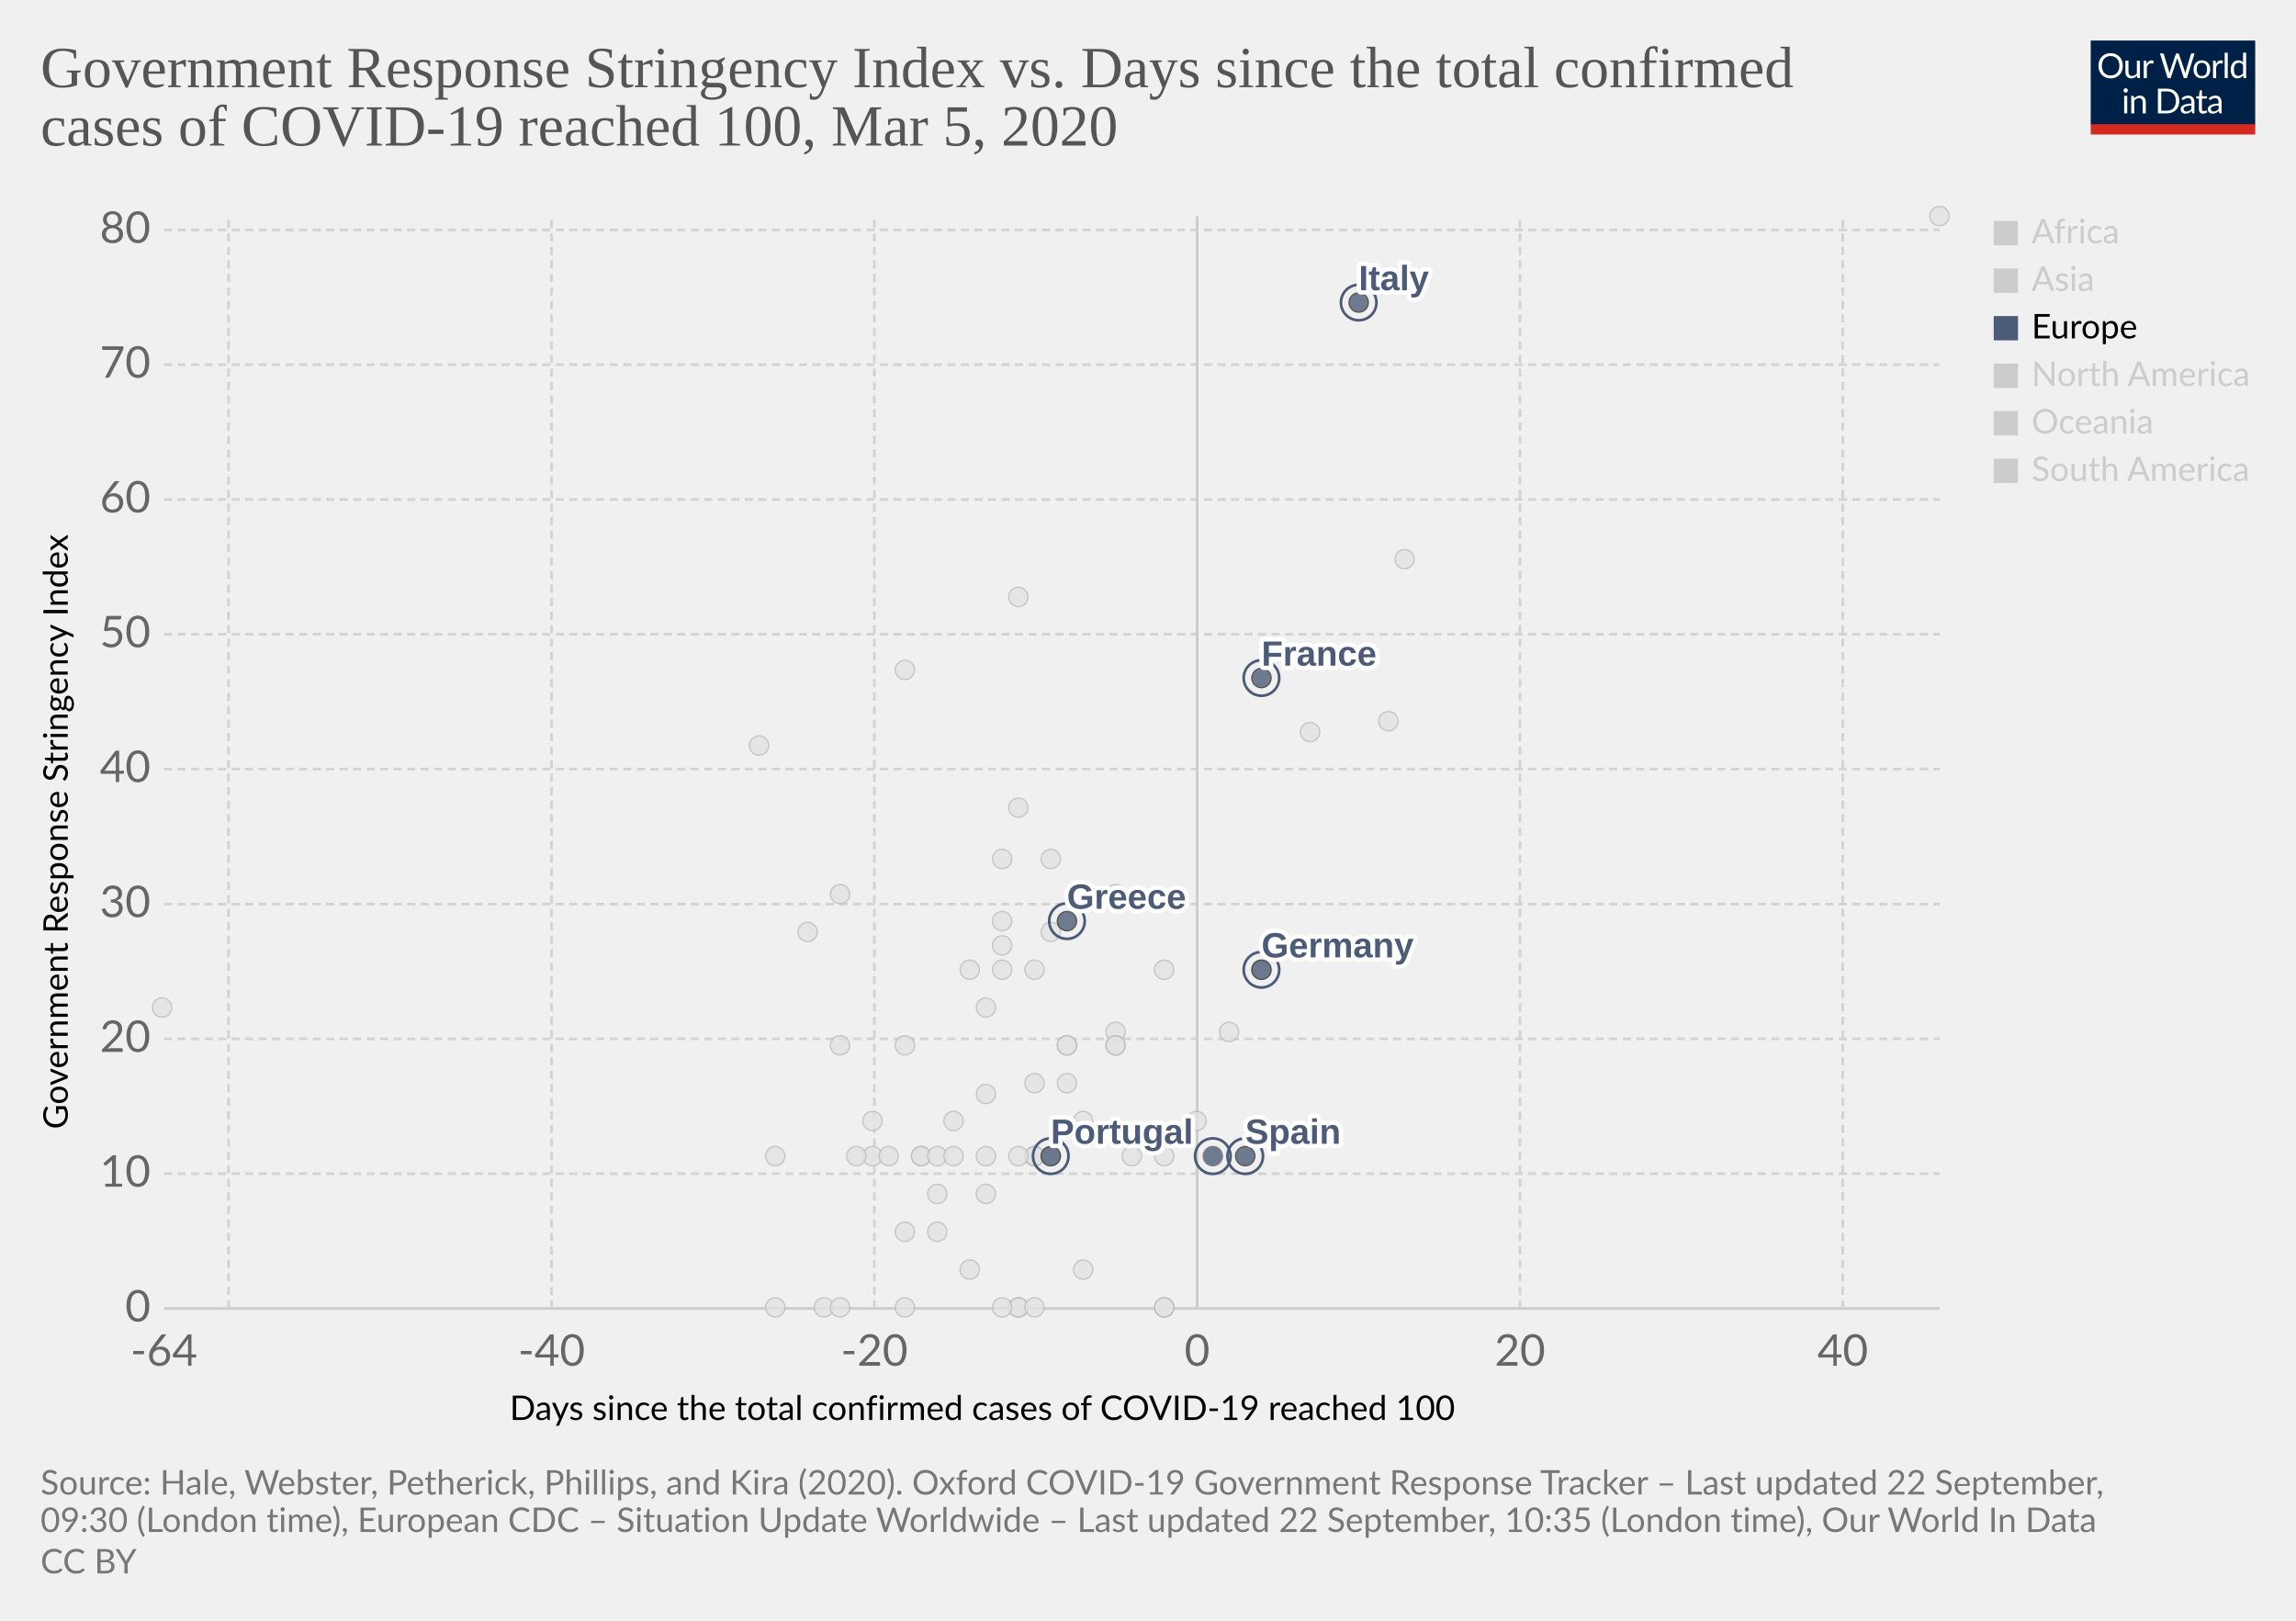
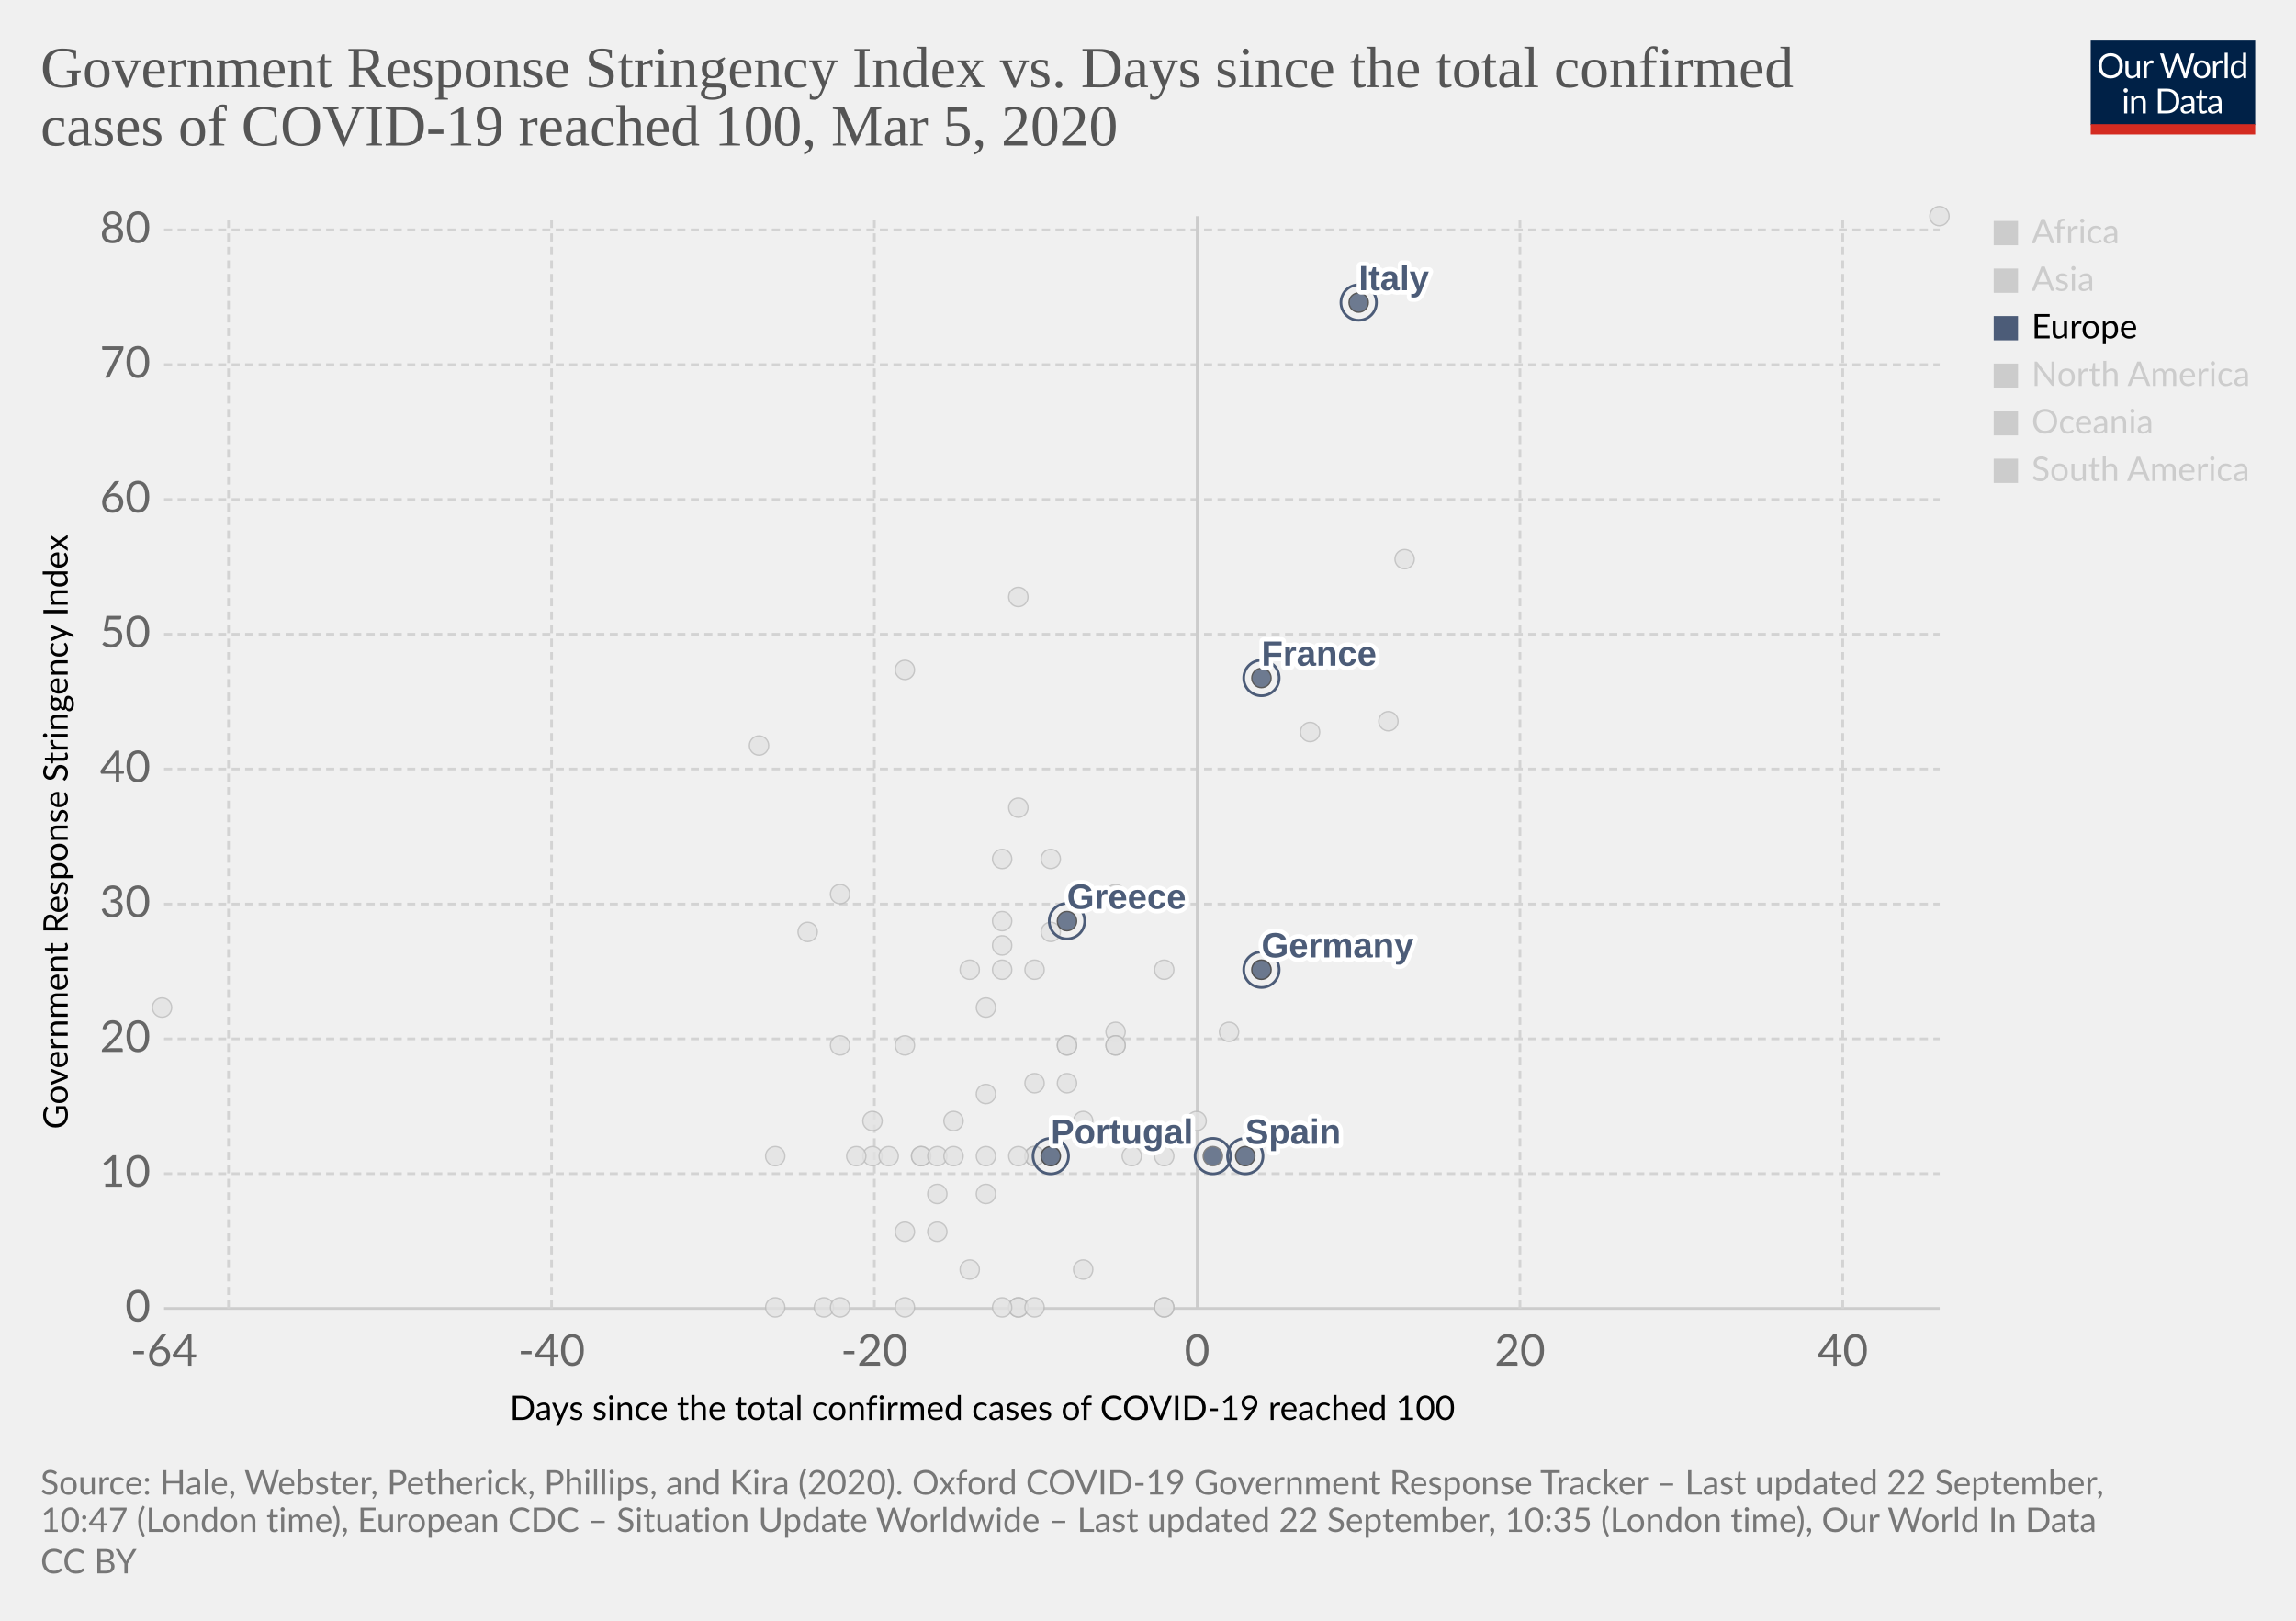
<svg xmlns="http://www.w3.org/2000/svg" version="1.1" style="background-color:#fff;-webkit-font-smoothing:antialiased" width="850" height="600" viewBox="0 0 850 600" font-family="Lato,'Helvetica Neue',Helvetica,Arial,sans-serif" font-size="18" text-rendering="optimizeLegibility">
  <g class="HeaderView">
    <g transform="matrix(.29 0 0 .29 774 15)">
      <svg width="210" height="120" viewBox="0 0 210 120" fill="none">
        <g clip-path="url(#clip0)">
          <path d="M0 0h210v107.89H0V0z" fill="#002147" />
          <path d="M40.98 32.25c0 2.36-.38 4.53-1.12 6.51a14.26 14.26 0 01-8.1 8.4c-1.9.78-4.02 1.17-6.34 1.17a16.6 16.6 0 01-6.33-1.17 14.31 14.31 0 01-8.08-8.4 18.29 18.29 0 01-1.12-6.51c0-2.36.38-4.53 1.12-6.5a14.32 14.32 0 018.07-8.44c1.92-.8 4.03-1.19 6.34-1.19 2.32 0 4.43.4 6.34 1.19 1.92.8 3.56 1.9 4.93 3.34a14.87 14.87 0 013.17 5.1 18.1 18.1 0 011.12 6.5zm-4.38 0c0-1.94-.26-3.68-.8-5.22a10.91 10.91 0 00-2.24-3.89 9.68 9.68 0 00-3.52-2.46 11.95 11.95 0 00-4.62-.86c-1.68 0-3.21.28-4.6.86a9.88 9.88 0 00-3.54 2.46 10.91 10.91 0 00-2.24 3.9c-.53 1.53-.8 3.27-.8 5.2 0 1.94.27 3.68.8 5.22a11.17 11.17 0 002.24 3.9 10.01 10.01 0 003.55 2.44c1.38.56 2.9.83 4.6.83 1.7 0 3.24-.27 4.61-.83a9.8 9.8 0 003.52-2.44 11.17 11.17 0 002.25-3.9c.53-1.54.8-3.28.8-5.21zm26.22-6.54V48H60.5c-.56 0-.9-.27-1.05-.81l-.31-2.4a12.45 12.45 0 01-3.26 2.6c-1.2.64-2.58.96-4.13.96-1.22 0-2.3-.2-3.24-.6a6.52 6.52 0 01-2.33-1.7 7.37 7.37 0 01-1.43-2.67c-.3-1.04-.46-2.2-.46-3.45V25.7h3.91v14.22c0 1.68.38 2.99 1.15 3.91.77.93 1.96 1.39 3.54 1.39 1.16 0 2.24-.27 3.23-.82a10.42 10.42 0 002.8-2.28V25.7h3.91zm8.61 4.47a9.94 9.94 0 012.6-3.56 5.64 5.64 0 013.76-1.3c.47 0 .92.05 1.34.15.44.1.83.27 1.17.49l-.3 2.92c-.09.37-.3.55-.66.55-.2 0-.5-.04-.9-.13a6.21 6.21 0 00-3.24.18c-.54.2-1.03.5-1.47.92-.42.4-.81.9-1.17 1.5-.33.58-.64 1.26-.92 2.02V48H67.7V25.71h2.25c.42 0 .72.08.88.25.16.16.27.44.33.83l.26 3.39zm61.16-13.7L122.75 48h-3.82l-7.99-24.05a21.95 21.95 0 01-.42-1.58 38.36 38.36 0 01-.44 1.58L102.05 48h-3.83L88.4 16.47h3.54c.38 0 .7.1.95.29.26.2.43.43.5.73l6.52 21.9c.1.4.2.83.28 1.28.1.46.2.94.29 1.46l.3-1.46c.12-.47.25-.9.38-1.27l7.41-21.91c.1-.25.26-.48.51-.69.27-.22.58-.33.95-.33h1.23c.38 0 .69.1.92.29.24.2.41.43.53.73l7.4 21.9a28.4 28.4 0 01.68 2.62 29.52 29.52 0 01.52-2.61l6.54-21.91c.07-.27.23-.5.48-.7.27-.21.58-.32.95-.32h3.32zm9.35 8.88c1.63 0 3.1.27 4.4.82a9.43 9.43 0 015.46 5.94c.5 1.4.74 2.98.74 4.73 0 1.76-.25 3.34-.74 4.75a9.43 9.43 0 01-5.46 5.92c-1.3.52-2.77.79-4.4.79-1.64 0-3.12-.27-4.44-.8a9.42 9.42 0 01-3.35-2.3c-.92-1-1.63-2.2-2.13-3.61-.49-1.41-.73-3-.73-4.75s.24-3.33.73-4.73c.5-1.43 1.2-2.64 2.13-3.63a9.4 9.4 0 013.35-2.31c1.32-.55 2.8-.82 4.44-.82zm0 19.89c2.2 0 3.84-.73 4.93-2.2 1.08-1.48 1.63-3.54 1.63-6.18 0-2.66-.55-4.72-1.63-6.2-1.09-1.49-2.73-2.23-4.93-2.23-1.12 0-2.09.2-2.93.57a5.7 5.7 0 00-2.06 1.65 7.5 7.5 0 00-1.24 2.67c-.26 1.04-.4 2.22-.4 3.54 0 2.64.55 4.7 1.64 6.18 1.1 1.47 2.76 2.2 4.99 2.2zm17.97-15.07a9.94 9.94 0 012.6-3.56 5.64 5.64 0 013.76-1.3c.47 0 .91.05 1.34.15.44.1.83.27 1.16.49l-.28 2.92c-.09.37-.31.55-.66.55-.2 0-.5-.04-.9-.13a6.2 6.2 0 00-3.24.18c-.54.2-1.03.5-1.47.92-.43.4-.82.9-1.17 1.5a13.1 13.1 0 00-.92 2.02V48h-3.94V25.71h2.24c.43 0 .72.08.88.25.17.16.28.44.33.83l.27 3.39zm15.04-14.59V48h-3.92V15.6h3.92zm19.55 15.43a6.22 6.22 0 00-2.38-2.05 6.7 6.7 0 00-2.86-.6c-2.07 0-3.66.75-4.77 2.23-1.12 1.48-1.68 3.6-1.68 6.33 0 1.46.13 2.7.38 3.74a7.29 7.29 0 001.1 2.56 4.35 4.35 0 001.78 1.45c.7.3 1.5.46 2.4.46 1.29 0 2.41-.3 3.36-.88a9.6 9.6 0 002.67-2.49V31.02zm3.91-15.43V48h-2.33c-.56 0-.9-.27-1.06-.81l-.35-2.71a12.13 12.13 0 01-3.25 2.77 8.28 8.28 0 01-4.23 1.06 7.31 7.31 0 01-6.14-2.9c-.73-.96-1.3-2.15-1.69-3.57a18.35 18.35 0 01.07-9.48 11.29 11.29 0 011.89-3.7 8.7 8.7 0 017.06-3.34 7.96 7.96 0 016.12 2.62V15.59h3.91zM46.61 70.71V93H42.7V70.71h3.91zm.84-7c0 .39-.08.75-.24 1.09a2.81 2.81 0 01-1.52 1.47 2.67 2.67 0 01-2.16 0 2.9 2.9 0 01-1.45-1.47 2.67 2.67 0 010-2.16c.15-.35.35-.65.6-.9.25-.27.53-.47.85-.62a2.67 2.67 0 012.16 0c.35.15.65.35.9.62.27.25.47.55.62.9.16.34.24.7.24 1.08zm7.97 10.24c.49-.54 1-1.04 1.54-1.48a9.85 9.85 0 013.66-1.84 8.96 8.96 0 015.43.35c.94.4 1.72.97 2.33 1.71a7.36 7.36 0 011.43 2.67c.32 1.04.49 2.19.49 3.45V93h-3.94V78.81c0-1.69-.4-3-1.17-3.92-.76-.93-1.93-1.4-3.5-1.4a6.6 6.6 0 00-3.25.83c-1 .56-1.92 1.31-2.77 2.27V93h-3.94V70.71h2.35c.56 0 .9.28 1.04.82l.3 2.42zm57.7 3.3c0 2.36-.37 4.5-1.11 6.44a14.3 14.3 0 01-3.17 4.98 14.1 14.1 0 01-4.93 3.2c-1.9.76-4.02 1.13-6.33 1.13H85.8V61.47h11.77c2.31 0 4.42.39 6.33 1.15a13.8 13.8 0 018.1 8.18 17.75 17.75 0 011.12 6.45zm-4.37 0c0-1.94-.26-3.67-.8-5.2a10.94 10.94 0 00-2.23-3.87 9.57 9.57 0 00-3.53-2.42 12.23 12.23 0 00-4.61-.83h-7.5v24.62h7.5c1.7 0 3.24-.28 4.61-.84a9.7 9.7 0 003.53-2.4 10.94 10.94 0 002.24-3.87c.53-1.53.8-3.26.8-5.2zm19.8 5.72c-1.8.06-3.34.2-4.62.44-1.26.22-2.3.51-3.1.88-.8.36-1.37.8-1.74 1.3-.35.5-.53 1.05-.53 1.67 0 .58.1 1.1.3 1.52a3 3 0 00.76 1.05c.34.27.73.46 1.17.6.45.11.94.17 1.45.17a7.28 7.28 0 003.5-.81 11.95 11.95 0 002.82-2.2v-4.62zm-12.65-9.11a12.73 12.73 0 013.98-2.66c1.43-.59 3-.88 4.73-.88 1.25 0 2.36.2 3.33.61a6.81 6.81 0 013.94 4.38c.33 1.04.5 2.19.5 3.43V93h-1.74a1.8 1.8 0 01-.88-.18c-.2-.13-.36-.38-.48-.74l-.44-2.12c-.59.55-1.16 1.03-1.72 1.46a9.48 9.48 0 01-3.74 1.7c-.69.15-1.46.23-2.3.23-.87 0-1.69-.12-2.45-.35a5.34 5.34 0 01-3.34-2.93 6.64 6.64 0 01-.49-2.64c0-.88.25-1.72.73-2.53a6.33 6.33 0 012.35-2.17c1.09-.63 2.5-1.15 4.25-1.54 1.75-.41 3.89-.65 6.42-.7v-1.75c0-1.73-.37-3.03-1.12-3.91-.75-.9-1.84-1.34-3.28-1.34-.97 0-1.78.12-2.44.37-.64.23-1.2.5-1.7.81l-1.23.82c-.33.23-.67.35-1 .35-.27 0-.5-.07-.69-.2a2.1 2.1 0 01-.48-.53l-.7-1.25zm27.67 19.5c-1.76 0-3.12-.5-4.07-1.48-.94-.98-1.41-2.4-1.41-4.25V74h-2.68a.9.9 0 01-.6-.2c-.16-.14-.24-.36-.24-.66v-1.56l3.65-.46.9-6.89a.9.9 0 01.29-.52.88.88 0 01.62-.22H142v7.67h6.44V74H142v13.38c0 .94.22 1.63.68 2.09.45.45 1.04.68 1.76.68a3.21 3.21 0 001.85-.53l.55-.35c.16-.12.3-.18.41-.18.2 0 .4.13.55.38l1.15 1.87a7.45 7.45 0 01-2.44 1.5c-.96.35-1.94.52-2.95.52zm19.68-10.4c-1.8.07-3.34.21-4.62.45-1.26.22-2.3.51-3.1.88-.8.36-1.37.8-1.74 1.3-.35.5-.53 1.05-.53 1.67 0 .58.1 1.1.3 1.52.18.42.44.77.76 1.05.34.27.73.46 1.17.6.45.11.94.17 1.45.17a7.3 7.3 0 003.5-.81 12.04 12.04 0 002.82-2.2v-4.62zm-12.65-9.1a12.72 12.72 0 013.99-2.66c1.42-.59 3-.88 4.72-.88 1.25 0 2.36.2 3.33.61a6.81 6.81 0 013.94 4.38c.33 1.04.5 2.19.5 3.43V93h-1.74a1.8 1.8 0 01-.88-.18c-.2-.13-.36-.38-.48-.74l-.44-2.12c-.59.55-1.16 1.03-1.72 1.46a9.48 9.48 0 01-3.74 1.7c-.69.15-1.46.23-2.3.23-.87 0-1.69-.12-2.45-.35a5.33 5.33 0 01-3.34-2.93 6.62 6.62 0 01-.49-2.64c0-.88.25-1.72.73-2.53a6.33 6.33 0 012.35-2.17c1.09-.63 2.5-1.15 4.25-1.54a31.2 31.2 0 016.42-.7v-1.75c0-1.73-.37-3.03-1.12-3.91-.75-.9-1.84-1.34-3.28-1.34-.97 0-1.78.12-2.44.37-.64.23-1.2.5-1.7.81-.46.3-.87.57-1.22.82-.34.23-.68.35-1.02.35-.26 0-.49-.07-.68-.2a1.88 1.88 0 01-.48-.53l-.7-1.25z" fill="#fff" />
          <path fill="#D42B21" d="M0 106.79h210V120H0z" />
        </g>
        <defs>
          <clipPath id="clip0">
            <path fill="#fff" d="M0 0h210v120H0z" />
          </clipPath>
        </defs>
      </svg>
    </g>
    <a href="https://ourworldindata.org/grapher/covid-stringency-vs-days-cases-reached-100" target="_blank" font-family="&quot;Playfair Display&quot;,Georgia,&quot;Times New Roman&quot;,serif">
      <text font-size="21.6" x="15" y="32.3" fill="#555">
        <tspan x="15" y="32.28">Government Response Stringency Index vs. Days since the total confirmed</tspan>
        <tspan x="15" y="53.88">cases of COVID-19 reached 100, Mar 5, 2020</tspan>
      </text>
    </a>
  </g>
  <g class="ScatterPlot">
    <g class="DualAxisView">
      <g class="HorizontalAxis">
        <text font-size="12.6" x="188.7" y="525.7">
          <tspan x="188.7" y="525.68">Days since the total confirmed cases of COVID-19 reached 100</tspan>
        </text>
        <text x="60.7" y="505.6" fill="#666" text-anchor="middle" font-size="16.2">-64</text>
        <text x="204.2" y="505.6" fill="#666" text-anchor="middle" font-size="16.2">-40</text>
        <text x="323.7" y="505.6" fill="#666" text-anchor="middle" font-size="16.2">-20</text>
        <text x="443.2" y="505.6" fill="#666" text-anchor="middle" font-size="16.2">0</text>
        <text x="562.7" y="505.6" fill="#666" text-anchor="middle" font-size="16.2">20</text>
        <text x="682.2" y="505.6" fill="#666" text-anchor="middle" font-size="16.2">40</text>
      </g>
      <g class="VerticalAxis">
        <text font-size="12.6" x="-418" y="25.1" transform="rotate(-90)">
          <tspan x="-418" y="25.08">Government Response Stringency Index</tspan>
        </text>
        <text x="55.74" y="484.4" fill="#666" dominant-baseline="middle" text-anchor="end" font-size="16.2">0</text>
        <text x="55.74" y="434.5" fill="#666" dominant-baseline="middle" text-anchor="end" font-size="16.2">10</text>
        <text x="55.74" y="384.6" fill="#666" dominant-baseline="middle" text-anchor="end" font-size="16.2">20</text>
        <text x="55.74" y="334.7" fill="#666" dominant-baseline="middle" text-anchor="end" font-size="16.2">30</text>
        <text x="55.74" y="284.7" fill="#666" dominant-baseline="middle" text-anchor="end" font-size="16.2">40</text>
        <text x="55.74" y="234.8" fill="#666" dominant-baseline="middle" text-anchor="end" font-size="16.2">50</text>
        <text x="55.74" y="184.9" fill="#666" dominant-baseline="middle" text-anchor="end" font-size="16.2">60</text>
        <text x="55.74" y="135" fill="#666" dominant-baseline="middle" text-anchor="end" font-size="16.2">70</text>
        <text x="55.74" y="85.1" fill="#666" dominant-baseline="middle" text-anchor="end" font-size="16.2">80</text>
      </g>
      <g class="AxisGridLines horizontalLines">
        <path stroke="#ccc" d="M60.74 484.4h657.35" />
        <path stroke="#d3d3d3" stroke-dasharray="3,2" d="M60.74 434.5h657.35M60.74 384.6h657.35M60.74 334.7h657.35M60.74 284.7h657.35M60.74 234.8h657.35M60.74 184.9h657.35M60.74 135h657.35M60.74 85.1h657.35" />
      </g>
      <g class="AxisGridLines verticalLines">
        <path stroke="#d3d3d3" stroke-dasharray="3,2" d="M84.6 484.4V80M204.2 484.4V80M323.7 484.4V80" />
        <path stroke="#ccc" d="M443.2 484.4V80" />
        <path stroke="#d3d3d3" stroke-dasharray="3,2" d="M562.7 484.4V80M682.2 484.4V80" />
      </g>
    </g>
    <g class="PointsWithLabels clickable" clip-path="url(#a)" font-family="Arial, sans-serif">
      <path fill="rgba(255,255,255,0)" d="M60.74 80h657.35v404.4H60.74z" />
      <defs>
        <clipPath id="a">
          <path d="M50.74 70h677.35v424.4H50.74z" />
        </clipPath>
      </defs>
      <g class="key-Romania_0">
        <circle cx="383" cy="401" r="3.57" fill="#e2e2e2" opacity=".8" stroke="#bbb" stroke-width=".5" />
      </g>
      <g class="key-Russia_0">
        <circle cx="365" cy="373" r="3.57" fill="#e2e2e2" opacity=".8" stroke="#bbb" stroke-width=".5" />
      </g>
      <g class="key-San-Marino_0">
        <circle cx="371" cy="318" r="3.57" fill="#e2e2e2" opacity=".8" stroke="#bbb" stroke-width=".5" />
      </g>
      <g class="key-Singapore_0">
        <circle cx="467" cy="359" r="3.57" fill="#e2e2e2" opacity=".8" stroke="#bbb" stroke-width=".5" />
      </g>
      <g class="key-South-Korea_0">
        <circle cx="520" cy="207" r="3.57" fill="#e2e2e2" opacity=".8" stroke="#bbb" stroke-width=".5" />
      </g>
      <g class="key-Sri-Lanka_0">
        <circle cx="323" cy="428" r="3.57" fill="#e2e2e2" opacity=".8" stroke="#bbb" stroke-width=".5" />
      </g>
      <g class="key-Sweden_0">
        <circle cx="431" cy="484" r="3.57" fill="#e2e2e2" opacity=".8" stroke="#bbb" stroke-width=".5" />
      </g>
      <g class="key-Switzerland_0">
        <circle cx="431" cy="359" r="3.57" fill="#e2e2e2" opacity=".8" stroke="#bbb" stroke-width=".5" />
      </g>
      <g class="key-Taiwan_0">
        <circle cx="359" cy="359" r="3.57" fill="#e2e2e2" opacity=".8" stroke="#bbb" stroke-width=".5" />
      </g>
      <g class="key-Thailand_0">
        <circle cx="377" cy="484" r="3.57" fill="#e2e2e2" opacity=".8" stroke="#bbb" stroke-width=".5" />
      </g>
      <g class="key-Cambodia_0">
        <circle cx="305" cy="484" r="3.57" fill="#e2e2e2" opacity=".8" stroke="#bbb" stroke-width=".5" />
      </g>
      <g class="key-Canada_0">
        <circle cx="401" cy="470" r="3.57" fill="#e2e2e2" opacity=".8" stroke="#bbb" stroke-width=".5" />
      </g>
      <g class="key-China_0">
        <circle cx="718" cy="80" r="3.57" fill="#e2e2e2" opacity=".8" stroke="#bbb" stroke-width=".5" />
      </g>
      <g class="key-Croatia_0">
        <circle cx="353" cy="415" r="3.57" fill="#e2e2e2" opacity=".8" stroke="#bbb" stroke-width=".5" />
      </g>
      <g class="key-Czech-Republic_0">
        <circle cx="395" cy="387" r="3.57" fill="#e2e2e2" opacity=".8" stroke="#bbb" stroke-width=".5" />
      </g>
      <g class="key-Denmark_0">
        <circle cx="413" cy="382" r="3.57" fill="#e2e2e2" opacity=".8" stroke="#bbb" stroke-width=".5" />
      </g>
      <g class="key-Dominican-Republic_0">
        <circle cx="341" cy="428" r="3.57" fill="#e2e2e2" opacity=".8" stroke="#bbb" stroke-width=".5" />
      </g>
      <g class="key-Ecuador_0">
        <circle cx="365" cy="442" r="3.57" fill="#e2e2e2" opacity=".8" stroke="#bbb" stroke-width=".5" />
      </g>
      <g class="key-Egypt_0">
        <circle cx="377" cy="484" r="3.57" fill="#e2e2e2" opacity=".8" stroke="#bbb" stroke-width=".5" />
      </g>
      <g class="key-Estonia_0">
        <circle cx="383" cy="484" r="3.57" fill="#e2e2e2" opacity=".8" stroke="#bbb" stroke-width=".5" />
      </g>
      <g class="key-Afghanistan_0">
        <circle cx="299" cy="345" r="3.57" fill="#e2e2e2" opacity=".8" stroke="#bbb" stroke-width=".5" />
      </g>
      <g class="key-Algeria_0">
        <circle cx="347" cy="456" r="3.57" fill="#e2e2e2" opacity=".8" stroke="#bbb" stroke-width=".5" />
      </g>
      <g class="key-Australia_0">
        <circle cx="413" cy="387" r="3.57" fill="#e2e2e2" opacity=".8" stroke="#bbb" stroke-width=".5" />
      </g>
      <g class="key-Austria_0">
        <circle cx="419" cy="428" r="3.57" fill="#e2e2e2" opacity=".8" stroke="#bbb" stroke-width=".5" />
      </g>
      <g class="key-Azerbaijan_0">
        <circle cx="311" cy="331" r="3.57" fill="#e2e2e2" opacity=".8" stroke="#bbb" stroke-width=".5" />
      </g>
      <g class="key-Bahrain_0">
        <circle cx="413" cy="331" r="3.57" fill="#e2e2e2" opacity=".8" stroke="#bbb" stroke-width=".5" />
      </g>
      <g class="key-Belarus_0">
        <circle cx="287" cy="484" r="3.57" fill="#e2e2e2" opacity=".8" stroke="#bbb" stroke-width=".5" />
      </g>
      <g class="key-Belgium_0">
        <circle cx="443" cy="415" r="3.57" fill="#e2e2e2" opacity=".8" stroke="#bbb" stroke-width=".5" />
      </g>
      <g class="key-Brazil_0">
        <circle cx="383" cy="428" r="3.57" fill="#e2e2e2" opacity=".8" stroke="#bbb" stroke-width=".5" />
      </g>
      <g class="key-Mexico_0">
        <circle cx="359" cy="470" r="3.57" fill="#e2e2e2" opacity=".8" stroke="#bbb" stroke-width=".5" />
      </g>
      <g class="key-Nepal_0">
        <circle cx="60" cy="373" r="3.57" fill="#e2e2e2" opacity=".8" stroke="#bbb" stroke-width=".5" />
      </g>
      <g class="key-Netherlands_0">
        <circle cx="431" cy="484" r="3.57" fill="#e2e2e2" opacity=".8" stroke="#bbb" stroke-width=".5" />
      </g>
      <g class="key-New-Zealand_0">
        <circle cx="335" cy="387" r="3.57" fill="#e2e2e2" opacity=".8" stroke="#bbb" stroke-width=".5" />
      </g>
      <g class="key-Nigeria_0">
        <circle cx="287" cy="428" r="3.57" fill="#e2e2e2" opacity=".8" stroke="#bbb" stroke-width=".5" />
      </g>
      <g class="key-Norway_0">
        <circle cx="431" cy="428" r="3.57" fill="#e2e2e2" opacity=".8" stroke="#bbb" stroke-width=".5" />
      </g>
      <g class="key-Oman_0">
        <circle cx="311" cy="387" r="3.57" fill="#e2e2e2" opacity=".8" stroke="#bbb" stroke-width=".5" />
      </g>
      <g class="key-Pakistan_0">
        <circle cx="371" cy="341" r="3.57" fill="#e2e2e2" opacity=".8" stroke="#bbb" stroke-width=".5" />
      </g>
      <g class="key-Philippines_0">
        <circle cx="383" cy="359" r="3.57" fill="#e2e2e2" opacity=".8" stroke="#bbb" stroke-width=".5" />
      </g>
      <g class="key-Qatar_0">
        <circle cx="401" cy="415" r="3.57" fill="#e2e2e2" opacity=".8" stroke="#bbb" stroke-width=".5" />
      </g>
      <g class="key-Finland_0">
        <circle cx="395" cy="387" r="3.57" fill="#e2e2e2" opacity=".8" stroke="#bbb" stroke-width=".5" />
      </g>
      <g class="key-Georgia_0">
        <circle cx="281" cy="276" r="3.57" fill="#e2e2e2" opacity=".8" stroke="#bbb" stroke-width=".5" />
      </g>
      <g class="key-Iceland_0">
        <circle cx="395" cy="401" r="3.57" fill="#e2e2e2" opacity=".8" stroke="#bbb" stroke-width=".5" />
      </g>
      <g class="key-India_0">
        <circle cx="371" cy="350" r="3.57" fill="#e2e2e2" opacity=".8" stroke="#bbb" stroke-width=".5" />
      </g>
      <g class="key-Indonesia_0">
        <circle cx="377" cy="299" r="3.57" fill="#e2e2e2" opacity=".8" stroke="#bbb" stroke-width=".5" />
      </g>
      <g class="key-Iran_0">
        <circle cx="485" cy="271" r="3.57" fill="#e2e2e2" opacity=".8" stroke="#bbb" stroke-width=".5" />
      </g>
      <g class="key-Iraq_0">
        <circle cx="377" cy="221" r="3.57" fill="#e2e2e2" opacity=".8" stroke="#bbb" stroke-width=".5" />
      </g>
      <g class="key-Ireland_0">
        <circle cx="383" cy="428" r="3.57" fill="#e2e2e2" opacity=".8" stroke="#bbb" stroke-width=".5" />
      </g>
      <g class="key-Israel_0">
        <circle cx="389" cy="318" r="3.57" fill="#e2e2e2" opacity=".8" stroke="#bbb" stroke-width=".5" />
      </g>
      <g class="key-Japan_0">
        <circle cx="514" cy="267" r="3.57" fill="#e2e2e2" opacity=".8" stroke="#bbb" stroke-width=".5" />
      </g>
      <g class="key-Kuwait_0">
        <circle cx="389" cy="345" r="3.57" fill="#e2e2e2" opacity=".8" stroke="#bbb" stroke-width=".5" />
      </g>
      <g class="key-Lebanon_0">
        <circle cx="371" cy="359" r="3.57" fill="#e2e2e2" opacity=".8" stroke="#bbb" stroke-width=".5" />
      </g>
      <g class="key-Lithuania_0">
        <circle cx="341" cy="428" r="3.57" fill="#e2e2e2" opacity=".8" stroke="#bbb" stroke-width=".5" />
      </g>
      <g class="key-Luxembourg_0">
        <circle cx="365" cy="428" r="3.57" fill="#e2e2e2" opacity=".8" stroke="#bbb" stroke-width=".5" />
      </g>
      <g class="key-Malaysia_0">
        <circle cx="413" cy="387" r="3.57" fill="#e2e2e2" opacity=".8" stroke="#bbb" stroke-width=".5" />
      </g>
      <g class="key-United-Arab-Emirates_0">
        <circle cx="365" cy="405" r="3.57" fill="#e2e2e2" opacity=".8" stroke="#bbb" stroke-width=".5" />
      </g>
      <g class="key-United-States_0">
        <circle cx="455" cy="382" r="3.57" fill="#e2e2e2" opacity=".8" stroke="#bbb" stroke-width=".5" />
      </g>
      <g class="key-Vietnam_0">
        <circle cx="335" cy="248" r="3.57" fill="#e2e2e2" opacity=".8" stroke="#bbb" stroke-width=".5" />
      </g>
      <g class="key-Poland_0">
        <circle cx="383" cy="428" r="3.57" fill="#e2e2e2" opacity=".8" stroke="#bbb" stroke-width=".5" />
      </g>
      <g class="key-Chile_0">
        <circle cx="371" cy="484" r="3.57" fill="#e2e2e2" opacity=".8" stroke="#bbb" stroke-width=".5" />
      </g>
      <g class="key-Hungary_0">
        <circle cx="347" cy="428" r="3.57" fill="#e2e2e2" opacity=".8" stroke="#bbb" stroke-width=".5" />
      </g>
      <g class="key-Jordan_0">
        <circle cx="329" cy="428" r="3.57" fill="#e2e2e2" opacity=".8" stroke="#bbb" stroke-width=".5" />
      </g>
      <g class="key-Slovenia_0">
        <circle cx="389" cy="428" r="3.57" fill="#e2e2e2" opacity=".8" stroke="#bbb" stroke-width=".5" />
      </g>
      <g class="key-Andorra_0">
        <circle cx="335" cy="484" r="3.57" fill="#e2e2e2" opacity=".8" stroke="#bbb" stroke-width=".5" />
      </g>
      <g class="key-Latvia_0">
        <circle cx="347" cy="442" r="3.57" fill="#e2e2e2" opacity=".8" stroke="#bbb" stroke-width=".5" />
      </g>
      <g class="key-Morocco_0">
        <circle cx="335" cy="456" r="3.57" fill="#e2e2e2" opacity=".8" stroke="#bbb" stroke-width=".5" />
      </g>
      <g class="key-Saudi-Arabia_0">
        <circle cx="377" cy="428" r="3.57" fill="#e2e2e2" opacity=".8" stroke="#bbb" stroke-width=".5" />
      </g>
      <g class="key-Senegal_0">
        <circle cx="311" cy="484" r="3.57" fill="#e2e2e2" opacity=".8" stroke="#bbb" stroke-width=".5" />
      </g>
      <g class="key-Tunisia_0">
        <circle cx="323" cy="415" r="3.57" fill="#e2e2e2" opacity=".8" stroke="#bbb" stroke-width=".5" />
      </g>
      <g class="key-Ukraine_0">
        <circle cx="317" cy="428" r="3.57" fill="#e2e2e2" opacity=".8" stroke="#bbb" stroke-width=".5" />
      </g>
      <g class="key-Argentina_0">
        <circle cx="353" cy="428" r="3.57" fill="#e2e2e2" opacity=".8" stroke="#bbb" stroke-width=".5" />
      </g>
      <g class="key-Spain_0">
        <circle cx="461" cy="428" fill="none" stroke="#4C5C78" r="6.57" />
        <circle cx="461" cy="428" r="3.57" fill="#4C5C78" opacity=".8" stroke="#333" stroke-width=".5" />
      </g>
      <g class="key-France_0">
        <circle cx="467" cy="251" fill="none" stroke="#4C5C78" r="6.57" />
        <circle cx="467" cy="251" r="3.57" fill="#4C5C78" opacity=".8" stroke="#333" stroke-width=".5" />
      </g>
      <g class="key-Germany_0">
        <circle cx="467" cy="359" fill="none" stroke="#4C5C78" r="6.57" />
        <circle cx="467" cy="359" r="3.57" fill="#4C5C78" opacity=".8" stroke="#333" stroke-width=".5" />
      </g>
      <g class="key-Greece_0">
        <circle cx="395" cy="341" fill="none" stroke="#4C5C78" r="6.57" />
        <circle cx="395" cy="341" r="3.57" fill="#4C5C78" opacity=".8" stroke="#333" stroke-width=".5" />
      </g>
      <g class="key-Italy_0">
        <circle cx="503" cy="112" fill="none" stroke="#4C5C78" r="6.57" />
        <circle cx="503" cy="112" r="3.57" fill="#4C5C78" opacity=".8" stroke="#333" stroke-width=".5" />
      </g>
      <g class="key-United-Kingdom_0">
        <circle cx="449" cy="428" fill="none" stroke="#4C5C78" r="6.57" />
        <circle cx="449" cy="428" r="3.57" fill="#4C5C78" opacity=".8" stroke="#666" stroke-width=".5" />
      </g>
      <g class="key-Portugal_0">
        <circle cx="389" cy="428" fill="none" stroke="#4C5C78" r="6.57" />
        <circle cx="389" cy="428" r="3.57" fill="#4C5C78" opacity=".8" stroke="#333" stroke-width=".5" />
      </g>
      <text x="461" y="423.43" font-size="13" font-family="Arial, sans-serif" font-weight="700" fill="#fff" stroke="#fff" stroke-linecap="round" stroke-linejoin="round" stroke-width=".25em">Spain</text>
      <text x="461" y="423.43" font-size="13" font-family="Arial, sans-serif" font-weight="700" fill="#4C5C78">Spain</text>
      <text x="467" y="246.43" font-size="13" font-family="Arial, sans-serif" font-weight="700" fill="#fff" stroke="#fff" stroke-linecap="round" stroke-linejoin="round" stroke-width=".25em">France</text>
      <text x="467" y="246.43" font-size="13" font-family="Arial, sans-serif" font-weight="700" fill="#4C5C78">France</text>
      <text x="467" y="354.43" font-size="13" font-family="Arial, sans-serif" font-weight="700" fill="#fff" stroke="#fff" stroke-linecap="round" stroke-linejoin="round" stroke-width=".25em">Germany</text>
      <text x="467" y="354.43" font-size="13" font-family="Arial, sans-serif" font-weight="700" fill="#4C5C78">Germany</text>
      <text x="395" y="336.43" font-size="13" font-family="Arial, sans-serif" font-weight="700" fill="#fff" stroke="#fff" stroke-linecap="round" stroke-linejoin="round" stroke-width=".25em">Greece</text>
      <text x="395" y="336.43" font-size="13" font-family="Arial, sans-serif" font-weight="700" fill="#4C5C78">Greece</text>
      <text x="503" y="107.43" font-size="13" font-family="Arial, sans-serif" font-weight="700" fill="#fff" stroke="#fff" stroke-linecap="round" stroke-linejoin="round" stroke-width=".25em">Italy</text>
      <text x="503" y="107.43" font-size="13" font-family="Arial, sans-serif" font-weight="700" fill="#4C5C78">Italy</text>
      <text x="389" y="423.43" font-size="13" font-family="Arial, sans-serif" font-weight="700" fill="#fff" stroke="#fff" stroke-linecap="round" stroke-linejoin="round" stroke-width=".25em">Portugal</text>
      <text x="389" y="423.43" font-size="13" font-family="Arial, sans-serif" font-weight="700" fill="#4C5C78">Portugal</text>
    </g>
    <g class="ScatterColorLegend clickable" cursor="pointer">
      <g class="legendMark" fill="#ccc">
        <path d="M738.09 81.8h9v9h-9z" />
        <text font-size="12.6" x="752.1" y="90.1">
          <tspan x="752.09" y="90.08">Africa</tspan>
        </text>
      </g>
      <g class="legendMark" fill="#ccc">
        <path d="M738.09 99.4h9v9h-9z" />
        <text font-size="12.6" x="752.1" y="107.7">
          <tspan x="752.09" y="107.68">Asia</tspan>
        </text>
      </g>
      <g class="legendMark">
        <path fill="#4C5C78" d="M738.09 117h9v9h-9z" />
        <text font-size="12.6" x="752.1" y="125.3">
          <tspan x="752.09" y="125.28">Europe</tspan>
        </text>
      </g>
      <g class="legendMark" fill="#ccc">
        <path d="M738.09 134.6h9v9h-9z" />
        <text font-size="12.6" x="752.1" y="142.9">
          <tspan x="752.09" y="142.88">North America</tspan>
        </text>
      </g>
      <g class="legendMark" fill="#ccc">
        <path d="M738.09 152.2h9v9h-9z" />
        <text font-size="12.6" x="752.1" y="160.5">
          <tspan x="752.09" y="160.48">Oceania</tspan>
        </text>
      </g>
      <g class="legendMark" fill="#ccc">
        <path d="M738.09 169.8h9v9h-9z" />
        <text font-size="12.6" x="752.1" y="178.1">
          <tspan x="752.09" y="178.08">South America</tspan>
        </text>
      </g>
    </g>
  </g>
  <g class="SourcesFooter" fill="#777">
    <g class="clickable" fill="#777">
      <text font-size="12.6" x="15" y="553.3">
        <tspan x="15" y="553.28">Source: Hale, Webster, Petherick, Phillips, and Kira (2020). Oxford COVID-19 Government Response Tracker – Last updated 22 September,</tspan>
-         <tspan x="15" y="567.14">09:30 (London time), European CDC – Situation Update Worldwide – Last updated 22 September, 10:35 (London time), Our World In Data</tspan>
+         <tspan x="15" y="567.14">10:47 (London time), European CDC – Situation Update Worldwide – Last updated 22 September, 10:35 (London time), Our World In Data</tspan>
      </text>
    </g>
    <text font-size="12.6" x="15" y="582.5">
      <tspan x="15" y="582.48">
        <a class="cclogo" href="http://creativecommons.org/licenses/by/4.0/deed.en_US" target="_blank" fill="#777">CC BY</a>
      </tspan>
    </text>
  </g>
</svg>
